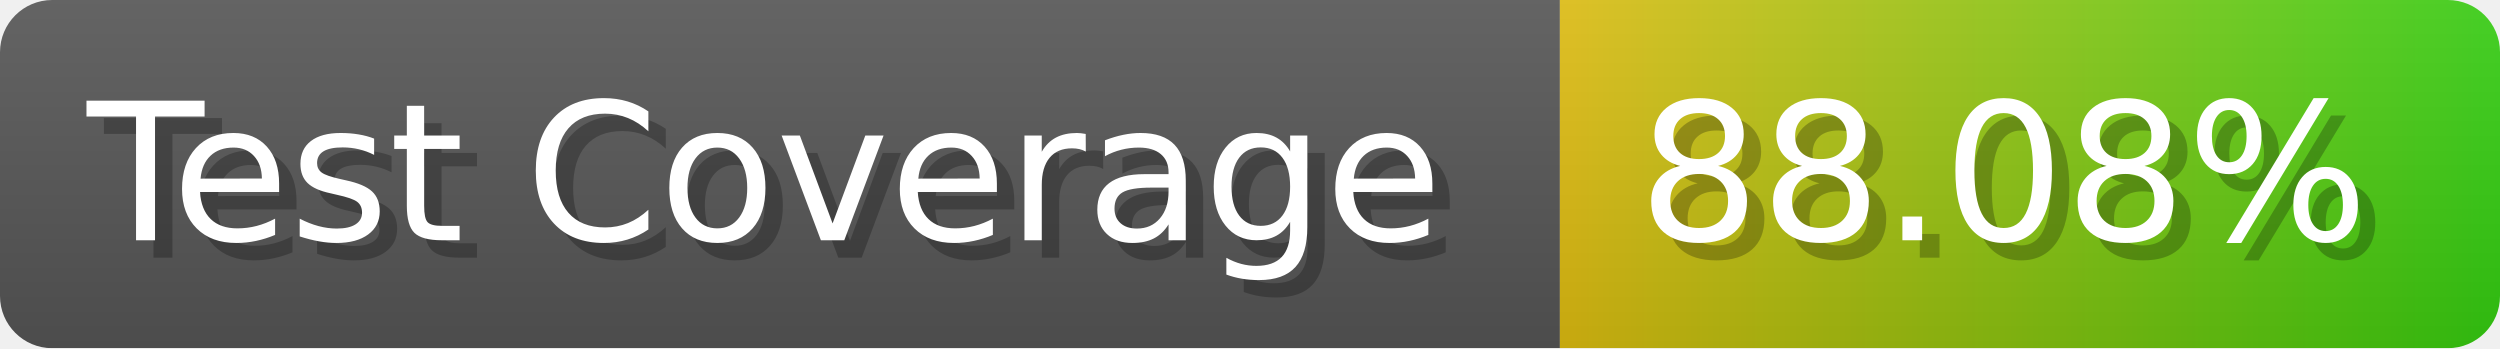
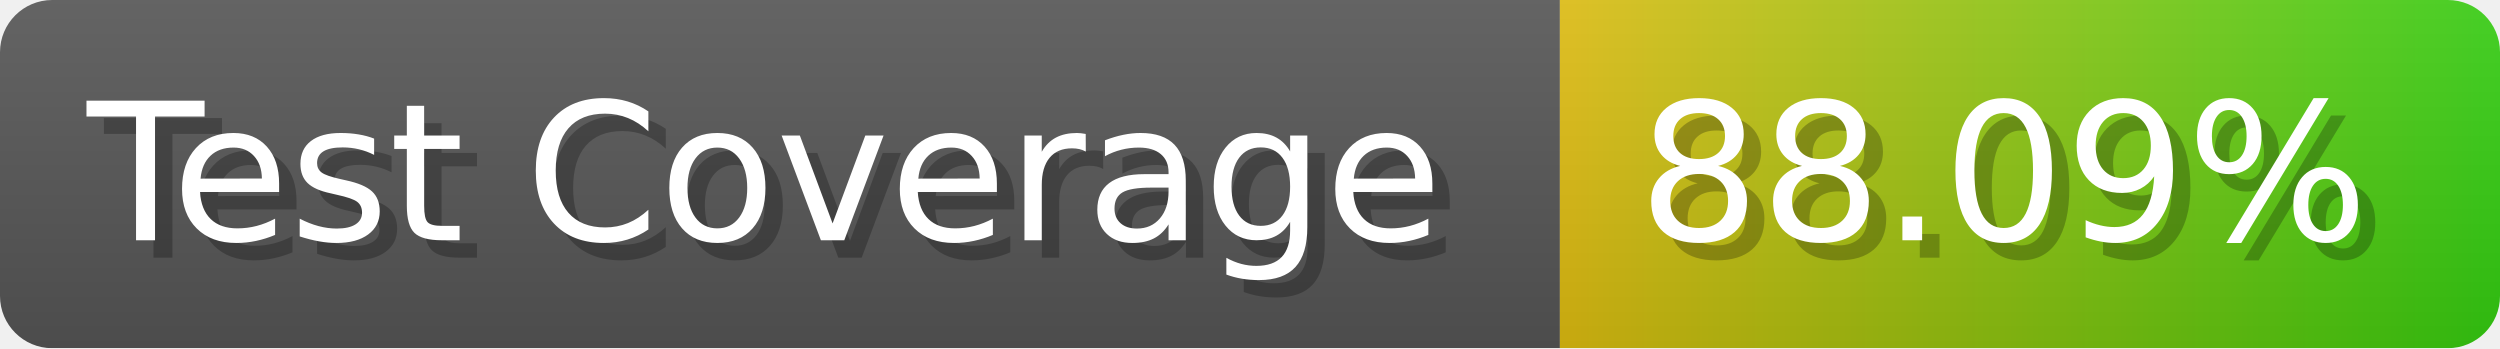
- <svg xmlns="http://www.w3.org/2000/svg" width="143.6" height="20" viewBox="0 0 1436 200" role="img" aria-label="Test Coverage: 88.08%">
+ <svg xmlns="http://www.w3.org/2000/svg" width="143.6" height="20" viewBox="0 0 1436 200" role="img" aria-label="Test Coverage: 88.09%">
  <linearGradient id="a" x2="0" y2="100%">
    <stop offset="0" stop-opacity=".1" stop-color="#EEE" />
    <stop offset="1" stop-opacity=".1" />
  </linearGradient>
  <mask id="m">
    <rect width="1436" height="200" rx="30" fill="#FFF" />
  </mask>
  <g mask="url(#m)">
    <rect width="896" height="200" fill="#555" />
    <rect width="540" height="200" fill="url(#x)" x="896" />
    <rect width="1436" height="200" fill="url(#a)" />
  </g>
  <g aria-hidden="true" fill="#fff" text-anchor="start" font-family="Verdana,DejaVu Sans,sans-serif" font-size="110">
    <text x="60" y="148" textLength="796" fill="#000" opacity="0.25">Test Coverage</text>
    <text x="50" y="138" textLength="796">Test Coverage</text>
-     <text x="951" y="148" textLength="440" fill="#000" opacity="0.25">88.08%</text>
-     <text x="941" y="138" textLength="440">88.08%</text>
+     <text x="951" y="148" textLength="440" fill="#000" opacity="0.25">88.09%</text>
+     <text x="941" y="138" textLength="440">88.09%</text>
  </g>
  <linearGradient id="x" x1="0%" y1="0%" x2="100%" y2="0%">
    <stop offset="0%" style="stop-color:#DB1" />
    <stop offset="100%" style="stop-color:#3C1" />
  </linearGradient>
</svg>
